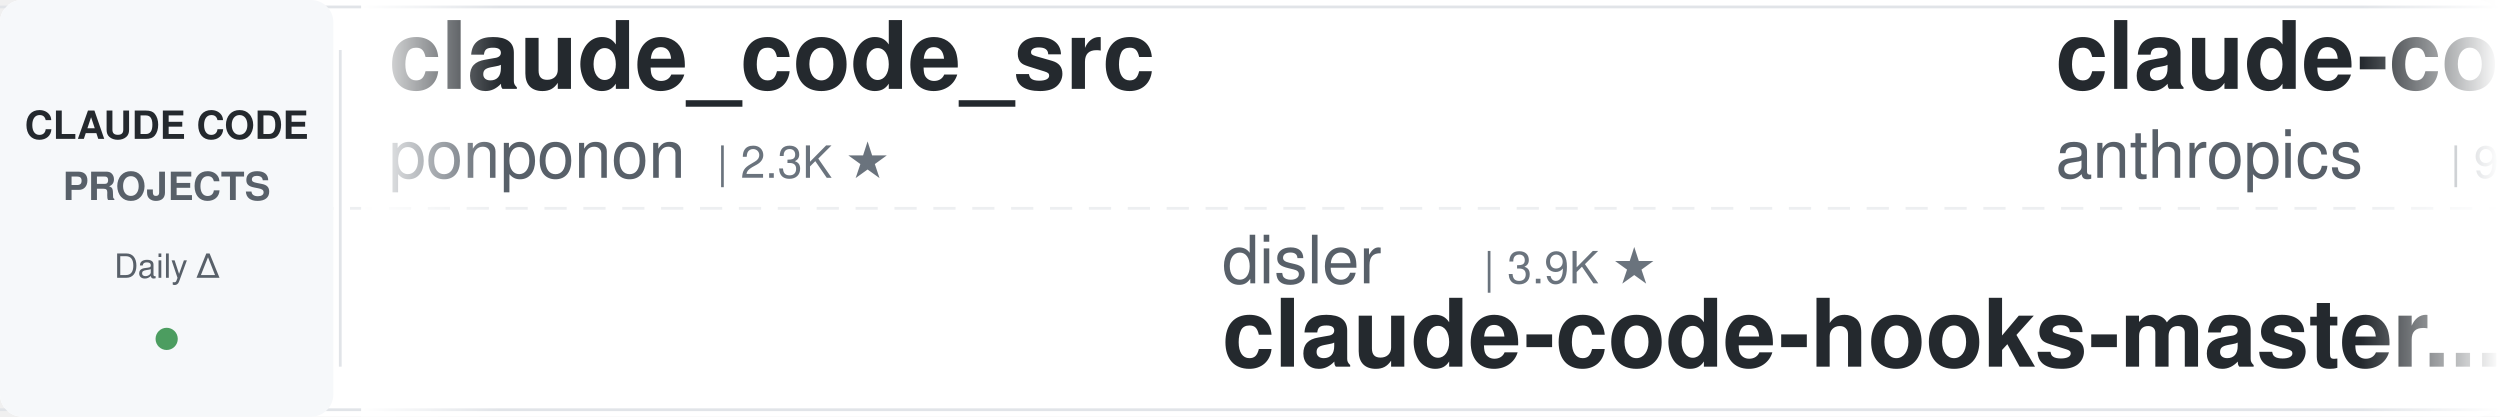
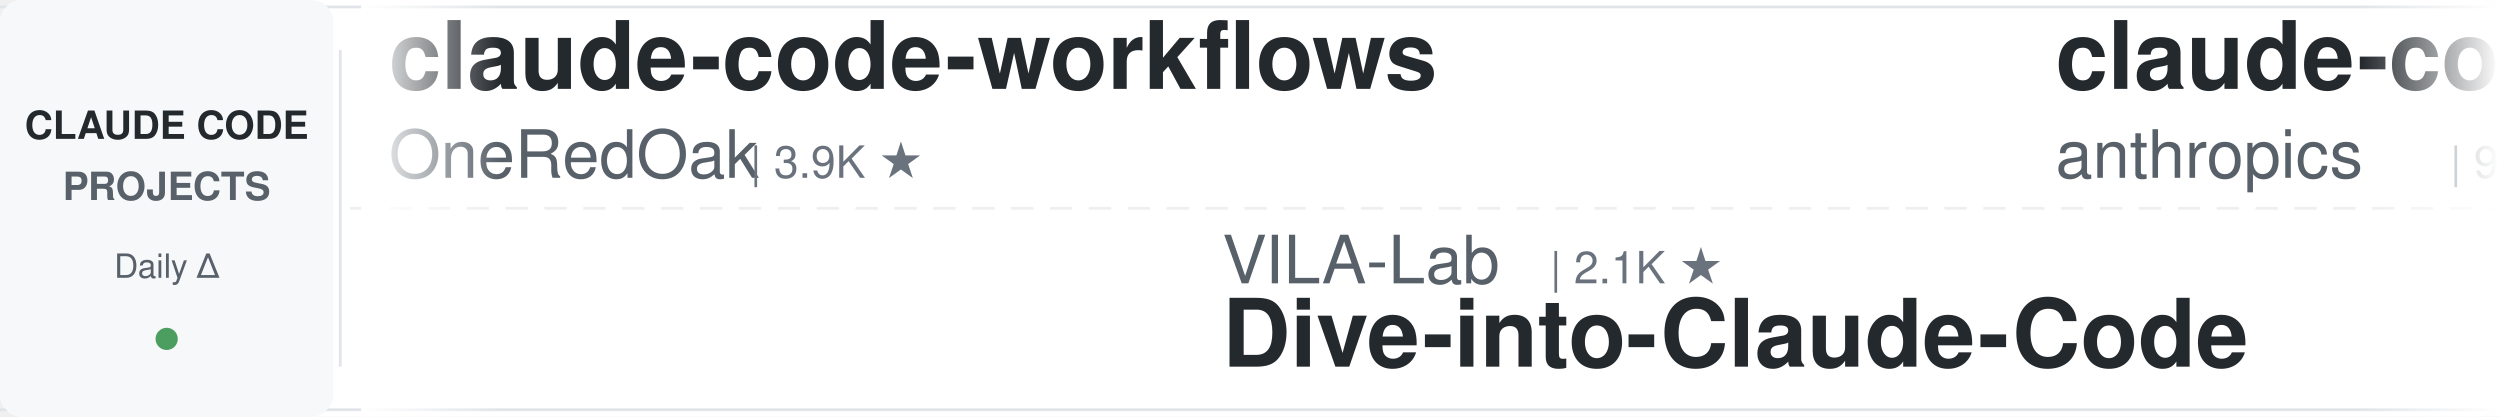
<svg xmlns="http://www.w3.org/2000/svg" width="900" height="150">
  <defs>
    <linearGradient id="leftFade" x1="0%" y1="0%" x2="100%" y2="0%">
      <stop offset="0%" style="stop-color:#ffffff;stop-opacity:1" />
      <stop offset="100%" style="stop-color:#ffffff;stop-opacity:0" />
    </linearGradient>
    <linearGradient id="rightFade" x1="0%" y1="0%" x2="100%" y2="0%">
      <stop offset="0%" style="stop-color:#ffffff;stop-opacity:0" />
      <stop offset="100%" style="stop-color:#ffffff;stop-opacity:1" />
    </linearGradient>
  </defs>
  <rect width="900" height="150" fill="#ffffff" rx="8" />
  <rect x="0" y="2" width="900" height="1" fill="#e1e4e8" />
  <rect x="0" y="147" width="900" height="1" fill="#e1e4e8" />
  <line x1="0" y1="75" x2="900" y2="75" stroke="#e1e4e8" stroke-width="1" stroke-dasharray="8 6" opacity="0.6" />
  <rect x="0" y="0" width="120" height="150" fill="#f6f8fa" rx="8" />
  <text x="60" y="50" font-family="-apple-system, BlinkMacSystemFont, 'Segoe UI', Helvetica, Arial, sans-serif" font-size="14" font-weight="600" fill="#24292e" text-anchor="middle">CLAUDE CODE</text>
  <text x="60" y="72" font-family="-apple-system, BlinkMacSystemFont, 'Segoe UI', Helvetica, Arial, sans-serif" font-size="14" font-weight="600" fill="#586069" text-anchor="middle">PROJECTS</text>
  <text x="60" y="100" font-family="-apple-system, BlinkMacSystemFont, 'Segoe UI', Helvetica, Arial, sans-serif" font-size="12" font-weight="500" fill="#586069" text-anchor="middle">Daily Δ</text>
  <circle cx="60" cy="122" r="4" fill="#22863a" opacity="0.8" />
  <rect x="122" y="18" width="1" height="114" fill="#e1e4e8" />
  <clipPath id="tickerClip">
    <rect x="130" y="0" width="770" height="150" />
  </clipPath>
  <g clip-path="url(#tickerClip)">
    <g id="tickerItems">
      <animateTransform attributeName="transform" attributeType="XML" type="translate" from="0 0" to="-3000 0" dur="54s" repeatCount="indefinite" />
      <g transform="translate(0, 0)">
-         <text x="140" y="32" font-family="-apple-system, BlinkMacSystemFont, 'Segoe UI', Helvetica, Arial, sans-serif" font-size="34" font-weight="600" fill="#24292e">claude_code_src</text>
-         <text x="140" y="64" font-family="-apple-system, BlinkMacSystemFont, 'Segoe UI', Helvetica, Arial, sans-serif" font-size="24" font-weight="400" fill="#586069">ponponon</text>
-         <text x="258" y="64" font-family="-apple-system, BlinkMacSystemFont, 'Segoe UI', Helvetica, Arial, sans-serif" font-size="16" font-weight="500" fill="#6a737d">| 2.3K ★</text>
+         <text x="140" y="32" font-family="-apple-system, BlinkMacSystemFont, 'Segoe UI', Helvetica, Arial, sans-serif" font-size="34" font-weight="600" fill="#24292e">claude-code-workflows</text>
+         <text x="140" y="64" font-family="-apple-system, BlinkMacSystemFont, 'Segoe UI', Helvetica, Arial, sans-serif" font-size="24" font-weight="400" fill="#586069">OneRedOak</text>
+         <text x="270" y="64" font-family="-apple-system, BlinkMacSystemFont, 'Segoe UI', Helvetica, Arial, sans-serif" font-size="16" font-weight="500" fill="#6a737d">| 3.9K ★</text>
      </g>
      <g transform="translate(300, 0)">
-         <text x="140" y="102" font-family="-apple-system, BlinkMacSystemFont, 'Segoe UI', Helvetica, Arial, sans-serif" font-size="24" font-weight="400" fill="#586069">disler</text>
-         <text x="234" y="102" font-family="-apple-system, BlinkMacSystemFont, 'Segoe UI', Helvetica, Arial, sans-serif" font-size="16" font-weight="500" fill="#6a737d">| 3.9K ★</text>
-         <text x="140" y="132" font-family="-apple-system, BlinkMacSystemFont, 'Segoe UI', Helvetica, Arial, sans-serif" font-size="34" font-weight="600" fill="#24292e">claude-code-hooks-master...</text>
+         <text x="140" y="102" font-family="-apple-system, BlinkMacSystemFont, 'Segoe UI', Helvetica, Arial, sans-serif" font-size="24" font-weight="400" fill="#586069">VILA-Lab</text>
+         <text x="258" y="102" font-family="-apple-system, BlinkMacSystemFont, 'Segoe UI', Helvetica, Arial, sans-serif" font-size="16" font-weight="500" fill="#6a737d">| 2.1K ★</text>
+         <text x="140" y="132" font-family="-apple-system, BlinkMacSystemFont, 'Segoe UI', Helvetica, Arial, sans-serif" font-size="34" font-weight="600" fill="#24292e">Dive-into-Claude-Code</text>
      </g>
      <g transform="translate(600, 0)">
        <text x="140" y="32" font-family="-apple-system, BlinkMacSystemFont, 'Segoe UI', Helvetica, Arial, sans-serif" font-size="34" font-weight="600" fill="#24292e">claude-code-base-action</text>
        <text x="140" y="64" font-family="-apple-system, BlinkMacSystemFont, 'Segoe UI', Helvetica, Arial, sans-serif" font-size="24" font-weight="400" fill="#586069">anthropics</text>
        <text x="282" y="64" font-family="-apple-system, BlinkMacSystemFont, 'Segoe UI', Helvetica, Arial, sans-serif" font-size="16" font-weight="500" fill="#6a737d">| 950 ★</text>
      </g>
      <g transform="translate(900, 0)">
-         <text x="140" y="102" font-family="-apple-system, BlinkMacSystemFont, 'Segoe UI', Helvetica, Arial, sans-serif" font-size="24" font-weight="400" fill="#586069">ccplugins</text>
-         <text x="270" y="102" font-family="-apple-system, BlinkMacSystemFont, 'Segoe UI', Helvetica, Arial, sans-serif" font-size="16" font-weight="500" fill="#6a737d">| 921 ★</text>
-         <text x="140" y="132" font-family="-apple-system, BlinkMacSystemFont, 'Segoe UI', Helvetica, Arial, sans-serif" font-size="34" font-weight="600" fill="#24292e">awesome-claude-code-plug...</text>
+         <text x="140" y="102" font-family="-apple-system, BlinkMacSystemFont, 'Segoe UI', Helvetica, Arial, sans-serif" font-size="24" font-weight="400" fill="#586069">Yuyz0112</text>
+         <text x="258" y="102" font-family="-apple-system, BlinkMacSystemFont, 'Segoe UI', Helvetica, Arial, sans-serif" font-size="16" font-weight="500" fill="#6a737d">| 2.4K ★</text>
+         <text x="140" y="132" font-family="-apple-system, BlinkMacSystemFont, 'Segoe UI', Helvetica, Arial, sans-serif" font-size="34" font-weight="600" fill="#24292e">claude-code-reverse</text>
      </g>
      <g transform="translate(1200, 0)">
-         <text x="140" y="32" font-family="-apple-system, BlinkMacSystemFont, 'Segoe UI', Helvetica, Arial, sans-serif" font-size="34" font-weight="600" fill="#24292e">awesome-claude-code-suba...</text>
-         <text x="140" y="64" font-family="-apple-system, BlinkMacSystemFont, 'Segoe UI', Helvetica, Arial, sans-serif" font-size="24" font-weight="400" fill="#586069">VoltAgent</text>
-         <text x="270" y="64" font-family="-apple-system, BlinkMacSystemFont, 'Segoe UI', Helvetica, Arial, sans-serif" font-size="16" font-weight="500" fill="#6a737d">| 24.5K ★</text>
+         <text x="140" y="32" font-family="-apple-system, BlinkMacSystemFont, 'Segoe UI', Helvetica, Arial, sans-serif" font-size="34" font-weight="600" fill="#24292e">awesome-claude-code</text>
+         <text x="140" y="64" font-family="-apple-system, BlinkMacSystemFont, 'Segoe UI', Helvetica, Arial, sans-serif" font-size="24" font-weight="400" fill="#586069">jqueryscript</text>
+         <text x="306" y="64" font-family="-apple-system, BlinkMacSystemFont, 'Segoe UI', Helvetica, Arial, sans-serif" font-size="16" font-weight="500" fill="#6a737d">| 502 ★</text>
      </g>
      <g transform="translate(1500, 0)">
-         <text x="140" y="102" font-family="-apple-system, BlinkMacSystemFont, 'Segoe UI', Helvetica, Arial, sans-serif" font-size="24" font-weight="400" fill="#586069">fuergaosi233</text>
-         <text x="306" y="102" font-family="-apple-system, BlinkMacSystemFont, 'Segoe UI', Helvetica, Arial, sans-serif" font-size="16" font-weight="500" fill="#6a737d">| 2.8K ★</text>
-         <text x="140" y="132" font-family="-apple-system, BlinkMacSystemFont, 'Segoe UI', Helvetica, Arial, sans-serif" font-size="34" font-weight="600" fill="#24292e">claude-code-proxy</text>
+         <text x="140" y="102" font-family="-apple-system, BlinkMacSystemFont, 'Segoe UI', Helvetica, Arial, sans-serif" font-size="24" font-weight="400" fill="#586069">pedrohcgs</text>
+         <text x="270" y="102" font-family="-apple-system, BlinkMacSystemFont, 'Segoe UI', Helvetica, Arial, sans-serif" font-size="16" font-weight="500" fill="#6a737d">| 1.5K ★</text>
+         <text x="140" y="132" font-family="-apple-system, BlinkMacSystemFont, 'Segoe UI', Helvetica, Arial, sans-serif" font-size="34" font-weight="600" fill="#24292e">claude-code-my-workflow</text>
      </g>
      <g transform="translate(1800, 0)">
-         <text x="140" y="32" font-family="-apple-system, BlinkMacSystemFont, 'Segoe UI', Helvetica, Arial, sans-serif" font-size="34" font-weight="600" fill="#24292e">system_prompts_leaks</text>
-         <text x="140" y="64" font-family="-apple-system, BlinkMacSystemFont, 'Segoe UI', Helvetica, Arial, sans-serif" font-size="24" font-weight="400" fill="#586069">asgeirtj</text>
-         <text x="258" y="64" font-family="-apple-system, BlinkMacSystemFont, 'Segoe UI', Helvetica, Arial, sans-serif" font-size="16" font-weight="500" fill="#6a737d">| 63.3K ★</text>
+         <text x="140" y="32" font-family="-apple-system, BlinkMacSystemFont, 'Segoe UI', Helvetica, Arial, sans-serif" font-size="34" font-weight="600" fill="#24292e">andrej-karpathy-skills</text>
+         <text x="140" y="64" font-family="-apple-system, BlinkMacSystemFont, 'Segoe UI', Helvetica, Arial, sans-serif" font-size="24" font-weight="400" fill="#586069">multica-ai</text>
+         <text x="282" y="64" font-family="-apple-system, BlinkMacSystemFont, 'Segoe UI', Helvetica, Arial, sans-serif" font-size="16" font-weight="500" fill="#6a737d">| 204.5K ★</text>
      </g>
      <g transform="translate(2100, 0)">
-         <text x="140" y="102" font-family="-apple-system, BlinkMacSystemFont, 'Segoe UI', Helvetica, Arial, sans-serif" font-size="24" font-weight="400" fill="#586069">Pimzino</text>
-         <text x="246" y="102" font-family="-apple-system, BlinkMacSystemFont, 'Segoe UI', Helvetica, Arial, sans-serif" font-size="16" font-weight="500" fill="#6a737d">| 3.8K ★</text>
-         <text x="140" y="132" font-family="-apple-system, BlinkMacSystemFont, 'Segoe UI', Helvetica, Arial, sans-serif" font-size="34" font-weight="600" fill="#24292e">claude-code-spec-workflo...</text>
+         <text x="140" y="102" font-family="-apple-system, BlinkMacSystemFont, 'Segoe UI', Helvetica, Arial, sans-serif" font-size="24" font-weight="400" fill="#586069">darcyegb</text>
+         <text x="258" y="102" font-family="-apple-system, BlinkMacSystemFont, 'Segoe UI', Helvetica, Arial, sans-serif" font-size="16" font-weight="500" fill="#6a737d">| 760 ★</text>
+         <text x="140" y="132" font-family="-apple-system, BlinkMacSystemFont, 'Segoe UI', Helvetica, Arial, sans-serif" font-size="34" font-weight="600" fill="#24292e">ClaudeCodeAgents</text>
      </g>
      <g transform="translate(2400, 0)">
-         <text x="140" y="32" font-family="-apple-system, BlinkMacSystemFont, 'Segoe UI', Helvetica, Arial, sans-serif" font-size="34" font-weight="600" fill="#24292e">andrej-karpathy-skills</text>
-         <text x="140" y="64" font-family="-apple-system, BlinkMacSystemFont, 'Segoe UI', Helvetica, Arial, sans-serif" font-size="24" font-weight="400" fill="#586069">multica-ai</text>
-         <text x="282" y="64" font-family="-apple-system, BlinkMacSystemFont, 'Segoe UI', Helvetica, Arial, sans-serif" font-size="16" font-weight="500" fill="#6a737d">| 204.4K ★</text>
+         <text x="140" y="32" font-family="-apple-system, BlinkMacSystemFont, 'Segoe UI', Helvetica, Arial, sans-serif" font-size="34" font-weight="600" fill="#24292e">claude_codex_bridge</text>
+         <text x="140" y="64" font-family="-apple-system, BlinkMacSystemFont, 'Segoe UI', Helvetica, Arial, sans-serif" font-size="24" font-weight="400" fill="#586069">SeemSeam</text>
+         <text x="258" y="64" font-family="-apple-system, BlinkMacSystemFont, 'Segoe UI', Helvetica, Arial, sans-serif" font-size="16" font-weight="500" fill="#6a737d">| 3.4K ★</text>
      </g>
      <g transform="translate(2700, 0)">
-         <text x="140" y="102" font-family="-apple-system, BlinkMacSystemFont, 'Segoe UI', Helvetica, Arial, sans-serif" font-size="24" font-weight="400" fill="#586069">Yeachan-Heo</text>
-         <text x="294" y="102" font-family="-apple-system, BlinkMacSystemFont, 'Segoe UI', Helvetica, Arial, sans-serif" font-size="16" font-weight="500" fill="#6a737d">| 38.7K ★</text>
-         <text x="140" y="132" font-family="-apple-system, BlinkMacSystemFont, 'Segoe UI', Helvetica, Arial, sans-serif" font-size="34" font-weight="600" fill="#24292e">oh-my-claudecode</text>
+         <text x="140" y="102" font-family="-apple-system, BlinkMacSystemFont, 'Segoe UI', Helvetica, Arial, sans-serif" font-size="24" font-weight="400" fill="#586069">hangsman</text>
+         <text x="258" y="102" font-family="-apple-system, BlinkMacSystemFont, 'Segoe UI', Helvetica, Arial, sans-serif" font-size="16" font-weight="500" fill="#6a737d">| 790 ★</text>
+         <text x="140" y="132" font-family="-apple-system, BlinkMacSystemFont, 'Segoe UI', Helvetica, Arial, sans-serif" font-size="34" font-weight="600" fill="#24292e">claude-code-source</text>
      </g>
      <g transform="translate(3000, 0)">
-         <text x="140" y="32" font-family="-apple-system, BlinkMacSystemFont, 'Segoe UI', Helvetica, Arial, sans-serif" font-size="34" font-weight="600" fill="#24292e">claude_code_src</text>
-         <text x="140" y="64" font-family="-apple-system, BlinkMacSystemFont, 'Segoe UI', Helvetica, Arial, sans-serif" font-size="24" font-weight="400" fill="#586069">ponponon</text>
-         <text x="258" y="64" font-family="-apple-system, BlinkMacSystemFont, 'Segoe UI', Helvetica, Arial, sans-serif" font-size="16" font-weight="500" fill="#6a737d">| 2.3K ★</text>
+         <text x="140" y="32" font-family="-apple-system, BlinkMacSystemFont, 'Segoe UI', Helvetica, Arial, sans-serif" font-size="34" font-weight="600" fill="#24292e">claude-code-workflows</text>
+         <text x="140" y="64" font-family="-apple-system, BlinkMacSystemFont, 'Segoe UI', Helvetica, Arial, sans-serif" font-size="24" font-weight="400" fill="#586069">OneRedOak</text>
+         <text x="270" y="64" font-family="-apple-system, BlinkMacSystemFont, 'Segoe UI', Helvetica, Arial, sans-serif" font-size="16" font-weight="500" fill="#6a737d">| 3.9K ★</text>
      </g>
      <g transform="translate(3300, 0)">
-         <text x="140" y="102" font-family="-apple-system, BlinkMacSystemFont, 'Segoe UI', Helvetica, Arial, sans-serif" font-size="24" font-weight="400" fill="#586069">disler</text>
-         <text x="234" y="102" font-family="-apple-system, BlinkMacSystemFont, 'Segoe UI', Helvetica, Arial, sans-serif" font-size="16" font-weight="500" fill="#6a737d">| 3.9K ★</text>
-         <text x="140" y="132" font-family="-apple-system, BlinkMacSystemFont, 'Segoe UI', Helvetica, Arial, sans-serif" font-size="34" font-weight="600" fill="#24292e">claude-code-hooks-master...</text>
+         <text x="140" y="102" font-family="-apple-system, BlinkMacSystemFont, 'Segoe UI', Helvetica, Arial, sans-serif" font-size="24" font-weight="400" fill="#586069">VILA-Lab</text>
+         <text x="258" y="102" font-family="-apple-system, BlinkMacSystemFont, 'Segoe UI', Helvetica, Arial, sans-serif" font-size="16" font-weight="500" fill="#6a737d">| 2.1K ★</text>
+         <text x="140" y="132" font-family="-apple-system, BlinkMacSystemFont, 'Segoe UI', Helvetica, Arial, sans-serif" font-size="34" font-weight="600" fill="#24292e">Dive-into-Claude-Code</text>
      </g>
      <g transform="translate(3600, 0)">
        <text x="140" y="32" font-family="-apple-system, BlinkMacSystemFont, 'Segoe UI', Helvetica, Arial, sans-serif" font-size="34" font-weight="600" fill="#24292e">claude-code-base-action</text>
        <text x="140" y="64" font-family="-apple-system, BlinkMacSystemFont, 'Segoe UI', Helvetica, Arial, sans-serif" font-size="24" font-weight="400" fill="#586069">anthropics</text>
        <text x="282" y="64" font-family="-apple-system, BlinkMacSystemFont, 'Segoe UI', Helvetica, Arial, sans-serif" font-size="16" font-weight="500" fill="#6a737d">| 950 ★</text>
      </g>
      <g transform="translate(3900, 0)">
-         <text x="140" y="102" font-family="-apple-system, BlinkMacSystemFont, 'Segoe UI', Helvetica, Arial, sans-serif" font-size="24" font-weight="400" fill="#586069">ccplugins</text>
-         <text x="270" y="102" font-family="-apple-system, BlinkMacSystemFont, 'Segoe UI', Helvetica, Arial, sans-serif" font-size="16" font-weight="500" fill="#6a737d">| 921 ★</text>
-         <text x="140" y="132" font-family="-apple-system, BlinkMacSystemFont, 'Segoe UI', Helvetica, Arial, sans-serif" font-size="34" font-weight="600" fill="#24292e">awesome-claude-code-plug...</text>
+         <text x="140" y="102" font-family="-apple-system, BlinkMacSystemFont, 'Segoe UI', Helvetica, Arial, sans-serif" font-size="24" font-weight="400" fill="#586069">Yuyz0112</text>
+         <text x="258" y="102" font-family="-apple-system, BlinkMacSystemFont, 'Segoe UI', Helvetica, Arial, sans-serif" font-size="16" font-weight="500" fill="#6a737d">| 2.4K ★</text>
+         <text x="140" y="132" font-family="-apple-system, BlinkMacSystemFont, 'Segoe UI', Helvetica, Arial, sans-serif" font-size="34" font-weight="600" fill="#24292e">claude-code-reverse</text>
      </g>
    </g>
  </g>
  <rect x="130" y="0" width="50" height="150" fill="url(#leftFade)" />
  <rect x="850" y="0" width="50" height="150" fill="url(#rightFade)" />
</svg>
